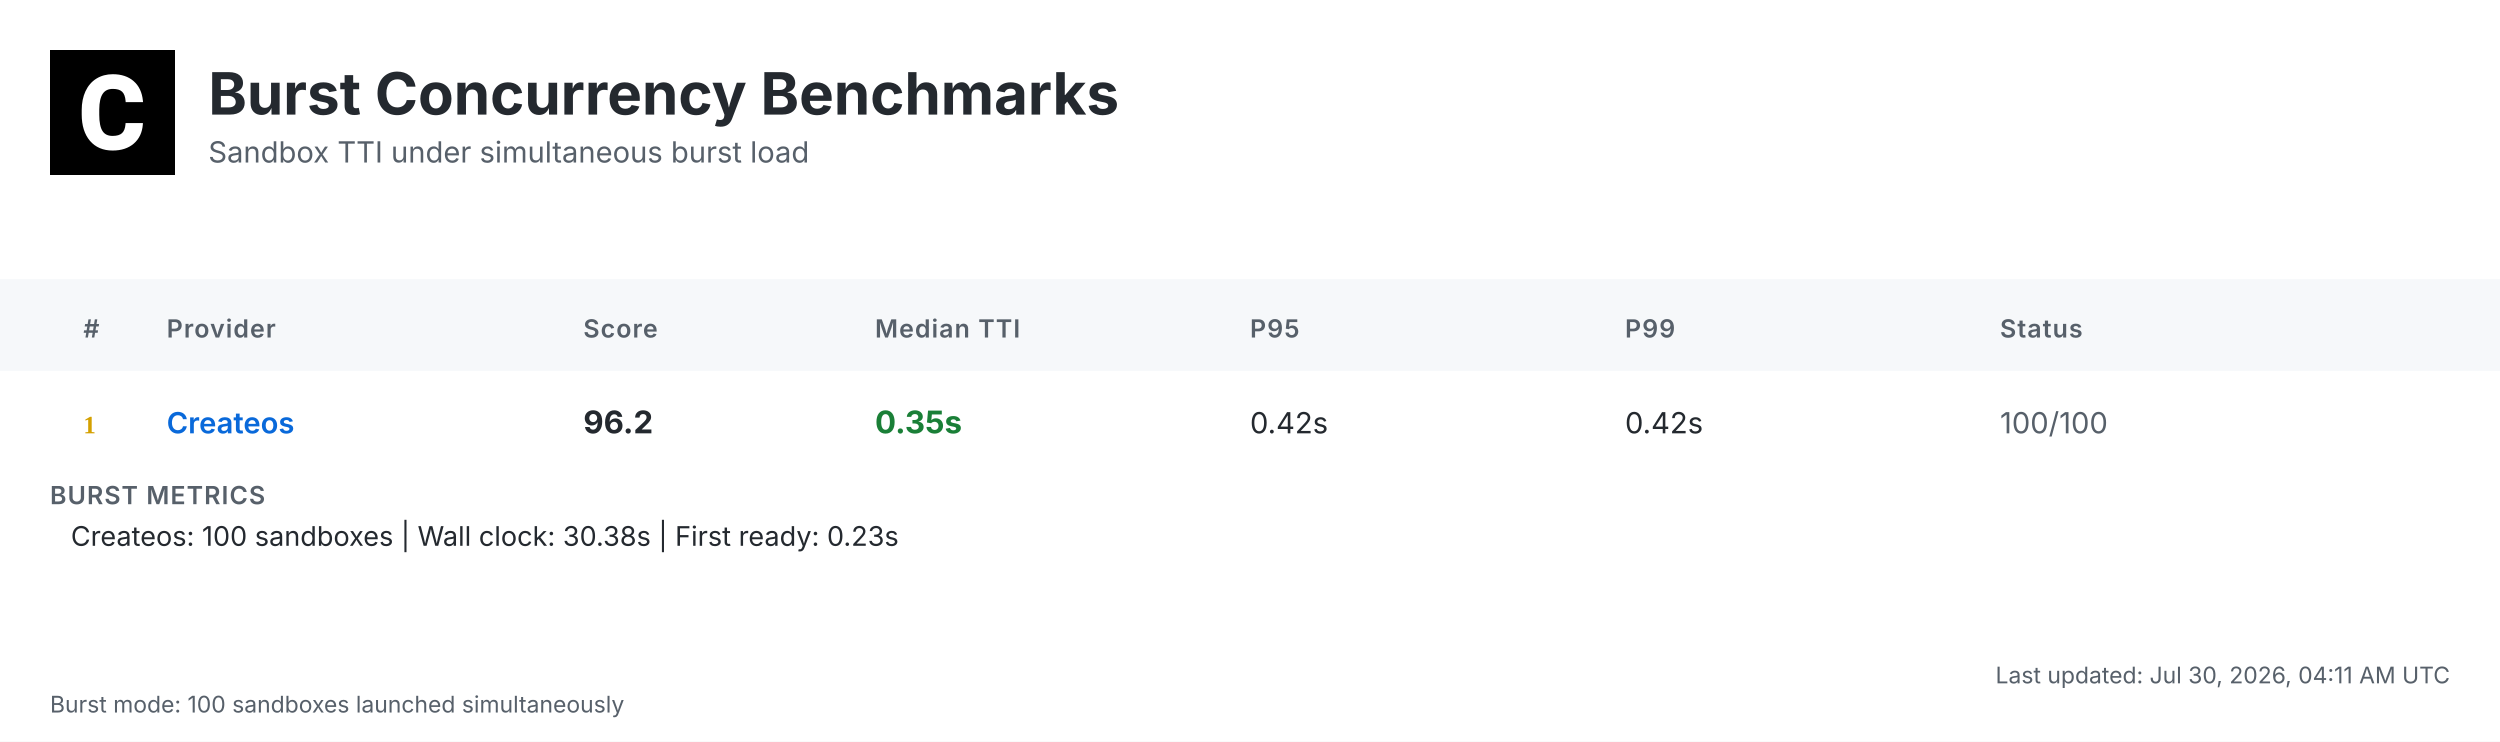
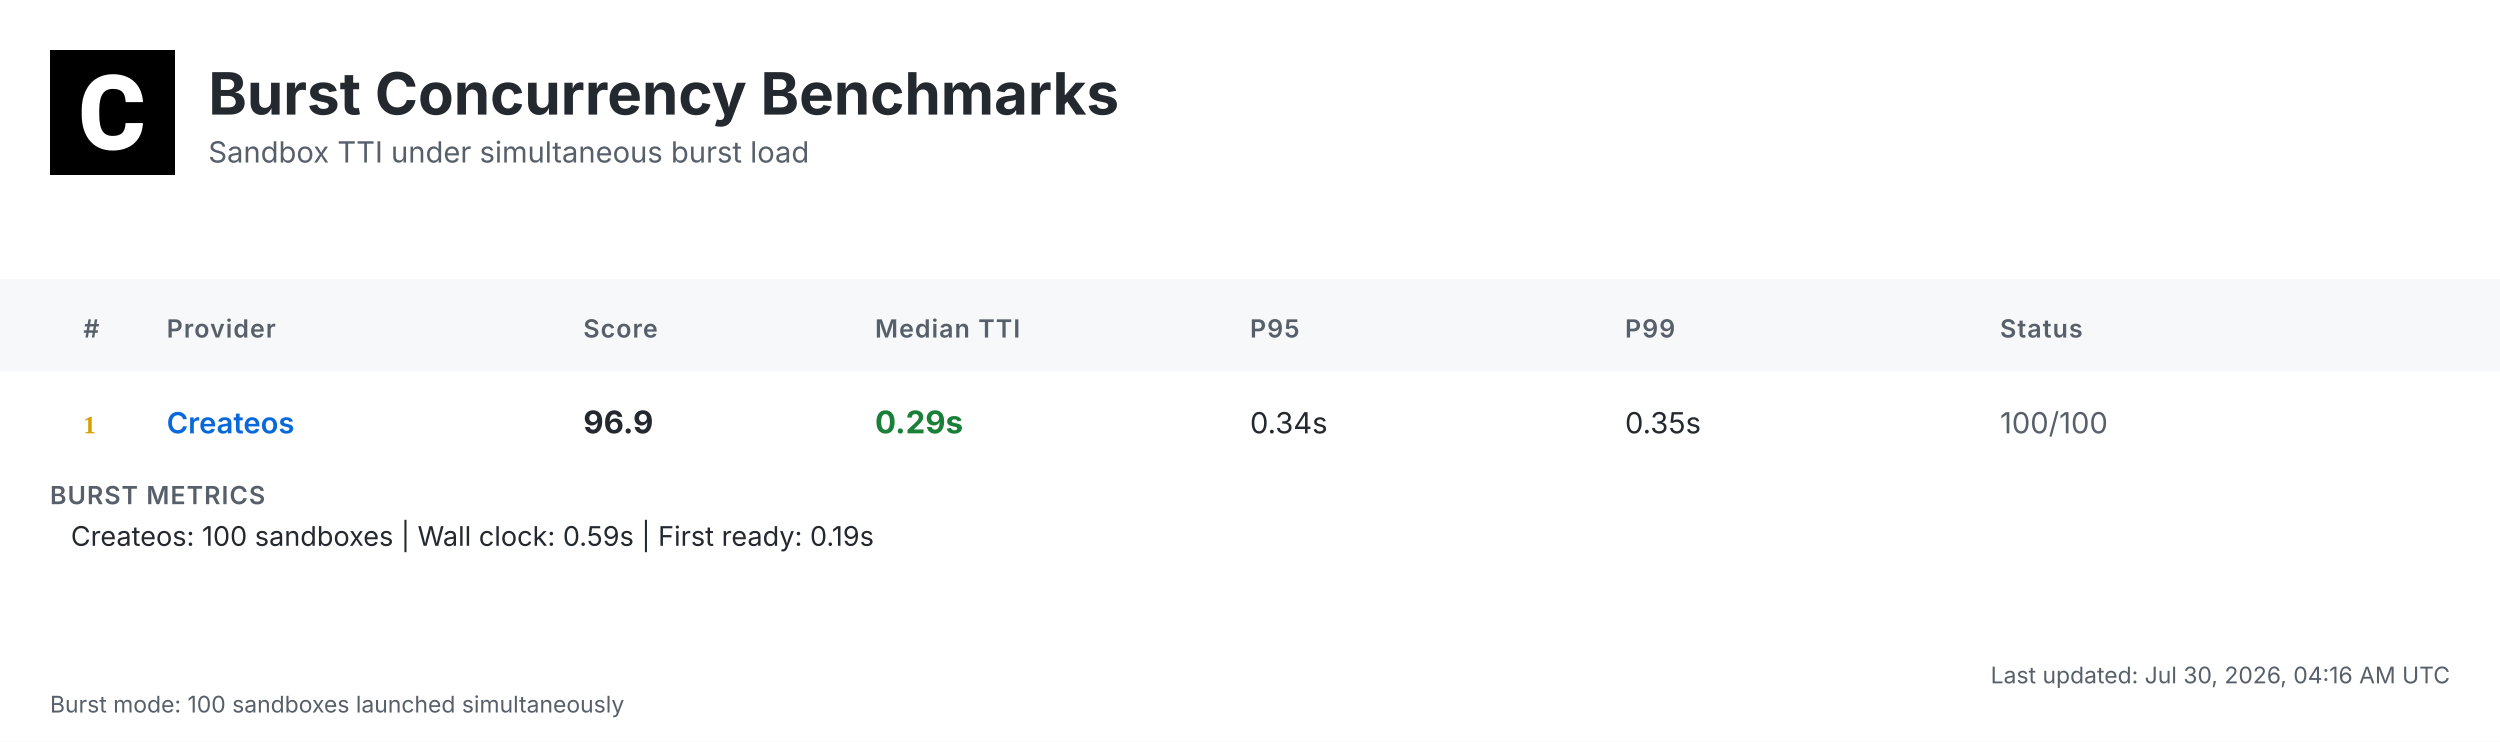
<svg xmlns="http://www.w3.org/2000/svg" width="1200" height="356" viewBox="0 0 1200 356">
  <defs>
    <linearGradient id="headerGrad" x1="0%" y1="0%" x2="100%" y2="100%">
      <stop offset="0%" style="stop-color:#f6f8fa;stop-opacity:1" />
      <stop offset="100%" style="stop-color:#ffffff;stop-opacity:1" />
    </linearGradient>
  </defs>
  <style>
    .bg { fill: #ffffff; }
    .header-bg { fill: url(#headerGrad); }
    .table-header-bg { fill: #f6f8fa; }
    .table-header { font: 600 12px 'Inter', 'SF Pro Display', -apple-system, BlinkMacSystemFont, 'Segoe UI', Roboto, Helvetica, Arial, sans-serif; fill: #57606a; text-transform: uppercase; letter-spacing: 0.5px; }
    .row { font: 14px 'Inter', 'SF Pro Display', -apple-system, BlinkMacSystemFont, 'Segoe UI', Roboto, Helvetica, Arial, sans-serif; fill: #24292f; }
    .rank { font-weight: 700; fill: #57606a; }
    .rank-1 { fill: #d4a000; }
    .rank-2 { fill: #8a8a8a; }
    .rank-3 { fill: #a0522d; }
    .provider { font-weight: 600; fill: #0969da; }
    .median { font-weight: 700; font-size: 15px; }
    .fast { fill: #1a7f37; }
    .medium { fill: #9a6700; }
    .slow { fill: #cf222e; }
    .status { fill: #57606a; }
    .divider { stroke: #d0d7de; stroke-width: 1; }
    .border { stroke: #d0d7de; stroke-width: 1; fill: none; }
    .timestamp { font: 11px 'Inter', 'SF Pro Display', -apple-system, BlinkMacSystemFont, 'Segoe UI', Roboto, Helvetica, Arial, sans-serif; fill: #57606a; }
    .title { font: bold 28px 'Inter', 'SF Pro Display', -apple-system, BlinkMacSystemFont, 'Segoe UI', Roboto, Helvetica, Arial, sans-serif; fill: #24292f; }
    .subtitle { font: 14px 'Inter', 'SF Pro Display', -apple-system, BlinkMacSystemFont, 'Segoe UI', Roboto, Helvetica, Arial, sans-serif; fill: #57606a; }
    .logo { fill: #24292f; }
    .metrics-label { font: 600 12px 'Inter', 'SF Pro Display', -apple-system, BlinkMacSystemFont, 'Segoe UI', Roboto, Helvetica, Arial, sans-serif; fill: #57606a; text-transform: uppercase; letter-spacing: 0.5px; }
    .metrics-row { font: 13px 'Inter', 'SF Pro Display', -apple-system, BlinkMacSystemFont, 'Segoe UI', Roboto, Helvetica, Arial, sans-serif; fill: #24292f; }
  </style>
  <rect class="bg" width="1200" height="356" />
  <g transform="translate(24, 24)">
    <rect width="60" height="60" fill="#000000" />
    <g transform="scale(0.035) translate(0, 0)">
      <path fill="#ffffff" d="M1036.26,1002.28h237.87l-.93,19.09c-8.38,110.32-49.81,198.3-123.82,262.07-73.09,63.31-170.84,95.43-290.48,95.43-130.81,0-235.55-44.69-311.43-133.6-74.48-87.98-112.65-209.48-112.65-361.23v-60.51c0-96.83,17.7-183.41,51.68-257.43,34.91-74.95,85.19-133.61,149.89-173.63,64.7-40.04,140.12-60.52,225.3-60.52,117.77,0,214.13,32.12,286.29,95.9,72.62,63.3,114.98,153.61,126.15,267.67l1.86,19.08h-238.34l-.93-15.83c-4.65-59.11-20.95-101.94-47.95-127.08-27-25.6-69.83-38.17-127.08-38.17-61.91,0-107.06,20.95-137.33,65.17-31.65,45.15-47.94,117.77-48.87,215.53v74.48c0,102.41,15.36,177.83,45.62,223.91,28.86,44.22,74.01,65.63,137.79,65.63,58.19,0,101.48-12.57,128.95-38.17,26.99-25.14,43.29-66.1,47.48-121.5l.93-16.3Z" />
    </g>
  </g>
  <text class="title" x="100" y="55">Burst Concurrency Benchmarks</text>
  <text class="subtitle" x="100" y="78">Sandbox TTI under simultaneous burst load</text>
  <rect class="table-header-bg" y="134" width="1200" height="44" />
  <text class="table-header" x="40" y="162">#</text>
  <text class="table-header" x="80" y="162">Provider</text>
  <text class="table-header" x="280" y="162">Score</text>
  <text class="table-header" x="420" y="162">Median TTI</text>
  <text class="table-header" x="600" y="162">P95</text>
  <text class="table-header" x="780" y="162">P99</text>
  <text class="table-header" x="960" y="162">Status</text>
  <text class="rank rank-1" x="40" y="208">1</text>
  <text class="row provider" x="80" y="208">Createos</text>
-   <text class="row median" x="280" y="208">96.2</text>
-   <text class="row median fast" x="420" y="208">0.35s</text>
-   <text class="row" x="600" y="208">0.42s</text>
-   <text class="row" x="780" y="208">0.42s</text>
+   <text class="row median" x="280" y="208">96.9</text>
+   <text class="row median fast" x="420" y="208">0.29s</text>
+   <text class="row" x="600" y="208">0.34s</text>
+   <text class="row" x="780" y="208">0.35s</text>
  <text class="row status" x="960" y="208">100/100</text>
  <text class="metrics-label" x="24" y="242">BURST METRICS</text>
-   <text class="metrics-row" x="34" y="262">Createos: 100 sandboxes | Wall clock: 30.38s | First ready: 0.23s</text>
-   <text class="timestamp" x="1176" y="328" text-anchor="end">Last updated: Jul 30, 2026, 04:11 AM UTC</text>
+   <text class="metrics-row" x="34" y="262">Createos: 100 sandboxes | Wall clock: 0.59s | First ready: 0.19s</text>
+   <text class="timestamp" x="1176" y="328" text-anchor="end">Last updated: Jul 30, 2026, 04:16 AM UTC</text>
  <text class="timestamp" x="24" y="342">Burst mode: 100 sandboxes launched simultaneously</text>
</svg>
